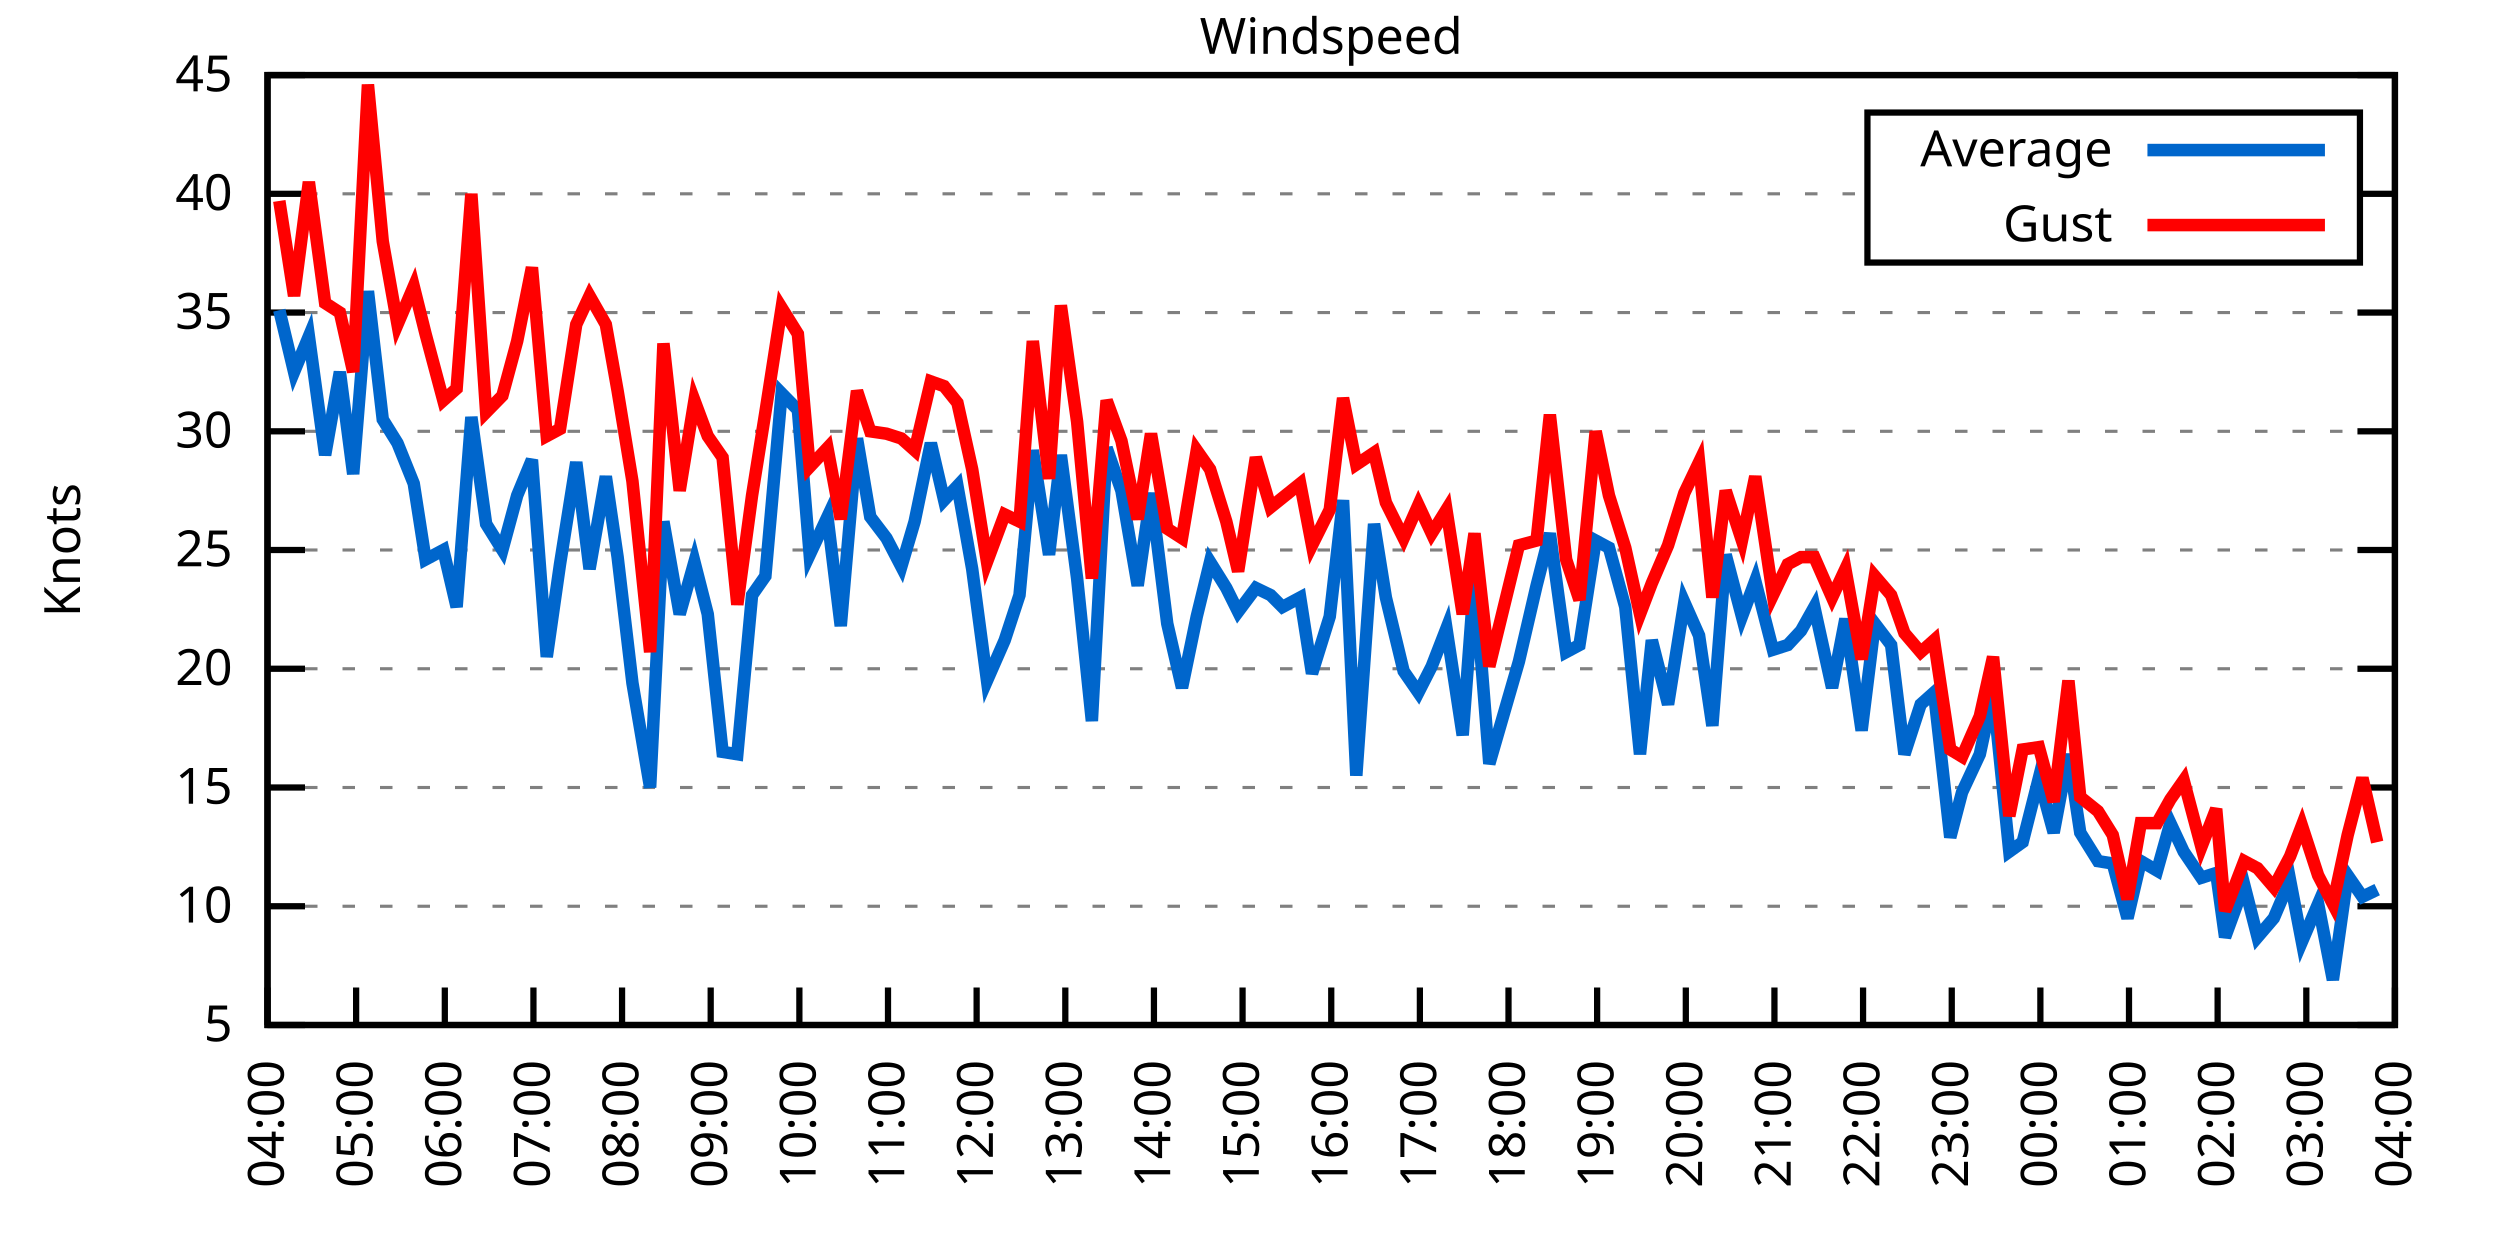
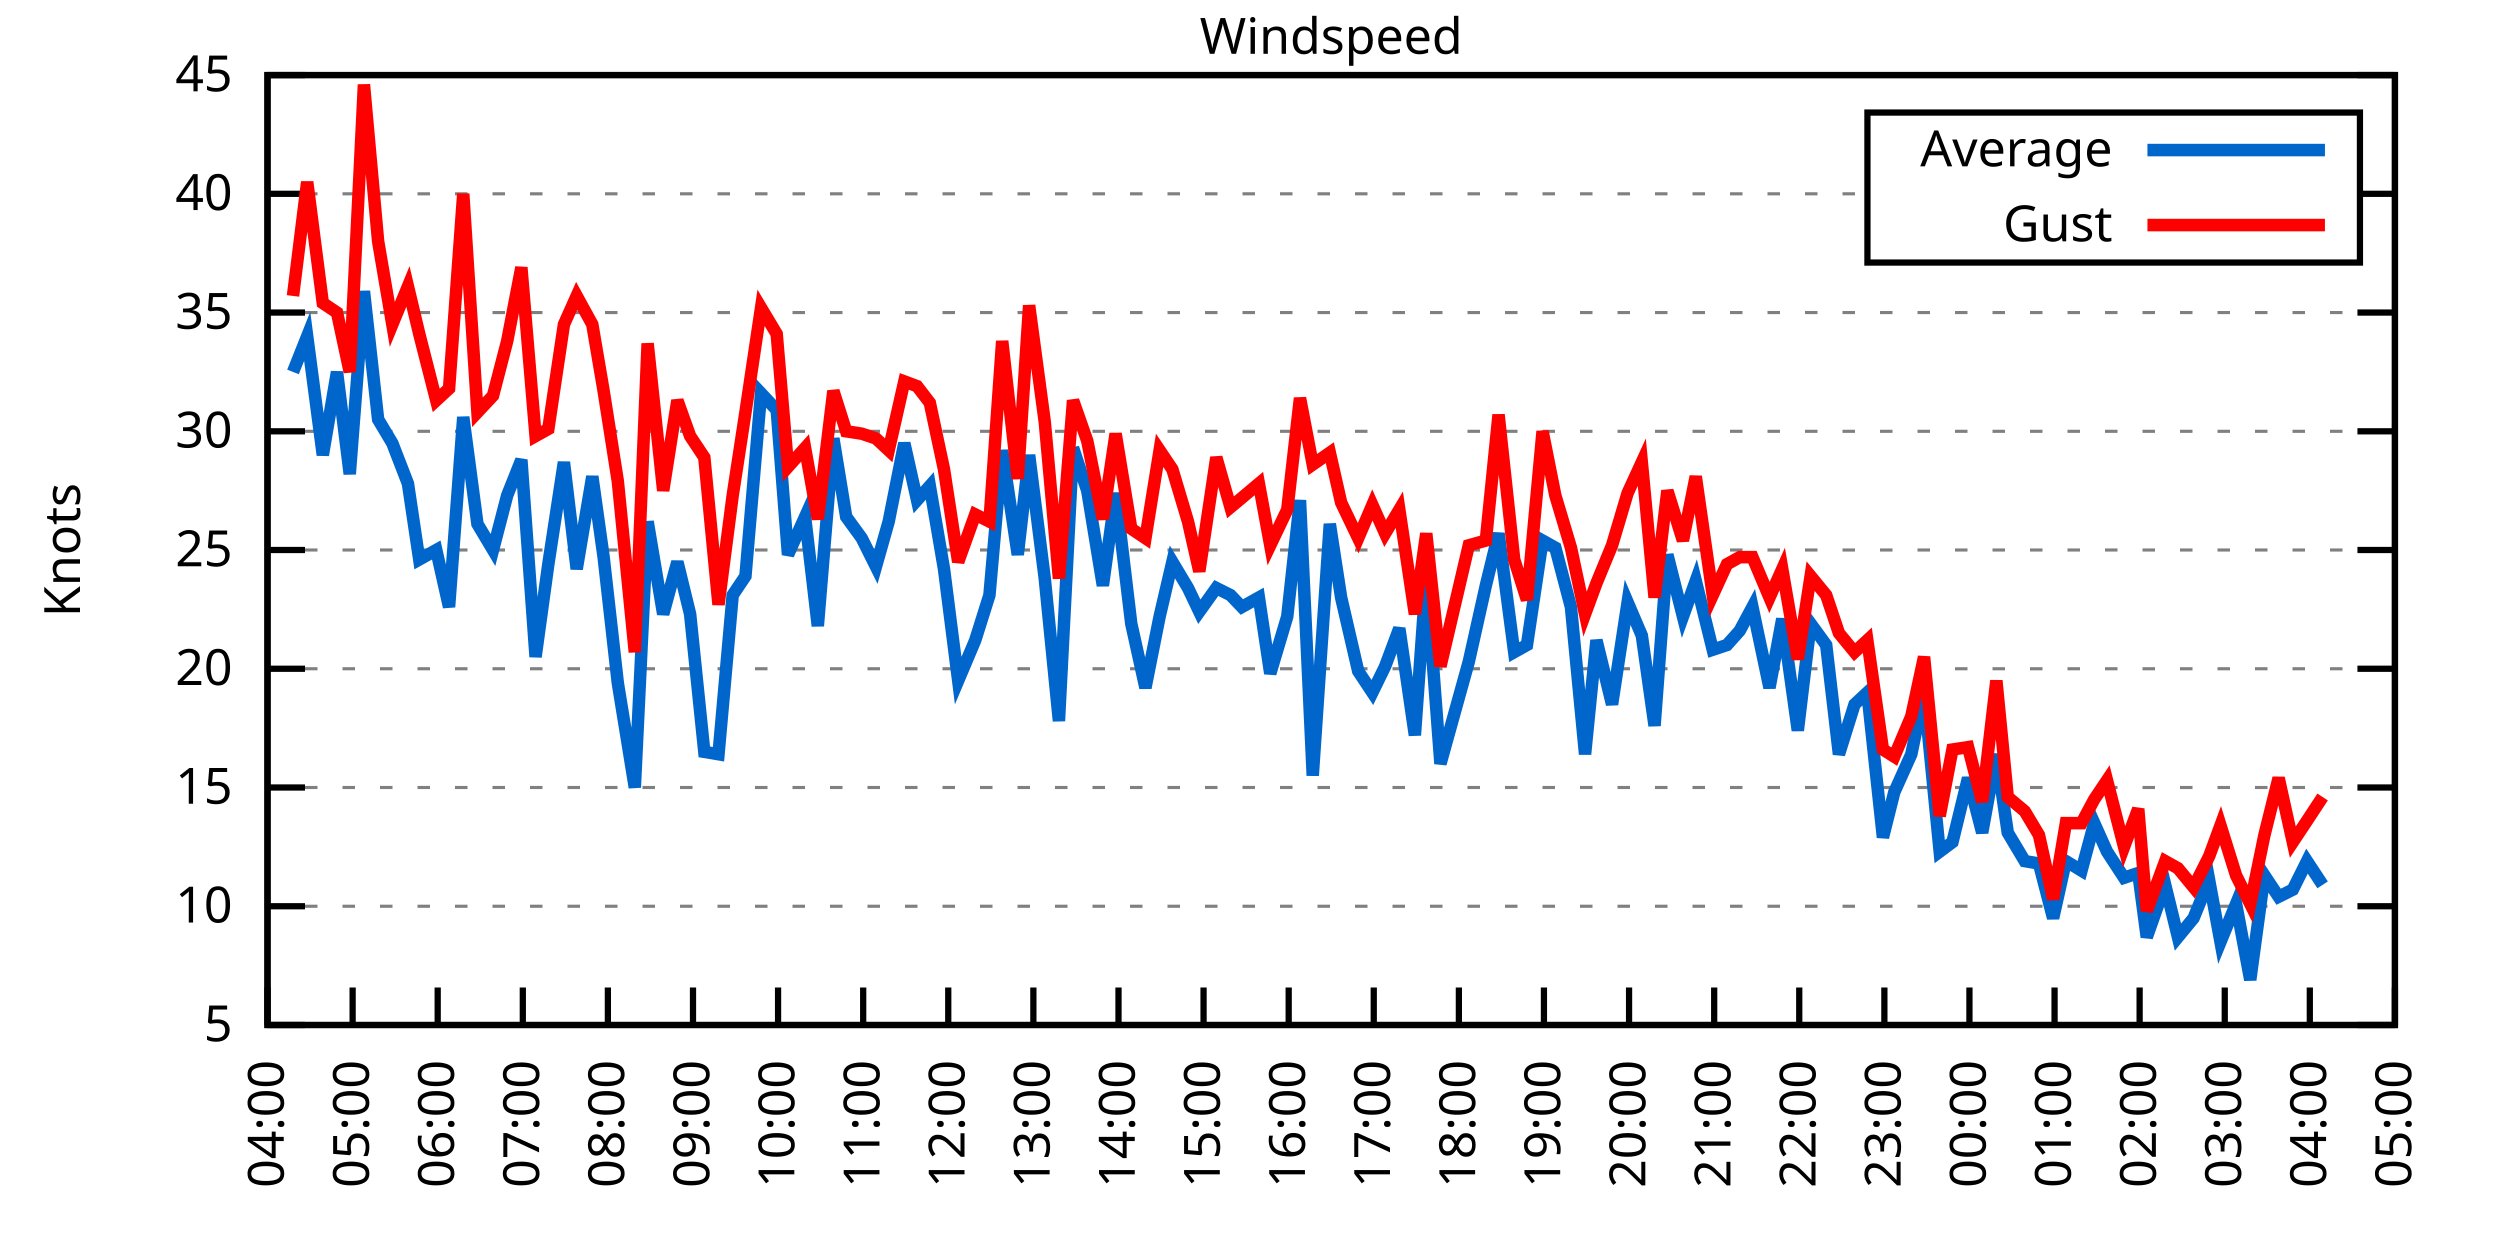
<svg xmlns="http://www.w3.org/2000/svg" xmlns:xlink="http://www.w3.org/1999/xlink" width="400" height="200" viewBox="0 0 400 200">
  <g id="gnuplot_canvas">
    <rect x="0" y="0" width="400" height="200" fill="none" />
    <defs>
      <circle id="gpDot" r="0.5" stroke-width="0.5" stroke="currentColor" />
      <path id="gpPt0" stroke-width="0.333" stroke="currentColor" d="M-1,0 h2 M0,-1 v2" />
      <path id="gpPt1" stroke-width="0.333" stroke="currentColor" d="M-1,-1 L1,1 M1,-1 L-1,1" />
      <path id="gpPt2" stroke-width="0.333" stroke="currentColor" d="M-1,0 L1,0 M0,-1 L0,1 M-1,-1 L1,1 M-1,1 L1,-1" />
      <rect id="gpPt3" stroke-width="0.333" stroke="currentColor" x="-1" y="-1" width="2" height="2" />
      <rect id="gpPt4" stroke-width="0.333" stroke="currentColor" fill="currentColor" x="-1" y="-1" width="2" height="2" />
      <circle id="gpPt5" stroke-width="0.333" stroke="currentColor" cx="0" cy="0" r="1" />
      <use xlink:href="#gpPt5" id="gpPt6" fill="currentColor" stroke="none" />
      <path id="gpPt7" stroke-width="0.333" stroke="currentColor" d="M0,-1.33 L-1.33,0.67 L1.33,0.67 z" />
      <use xlink:href="#gpPt7" id="gpPt8" fill="currentColor" stroke="none" />
      <use xlink:href="#gpPt7" id="gpPt9" stroke="currentColor" transform="rotate(180)" />
      <use xlink:href="#gpPt9" id="gpPt10" fill="currentColor" stroke="none" />
      <use xlink:href="#gpPt3" id="gpPt11" stroke="currentColor" transform="rotate(45)" />
      <use xlink:href="#gpPt11" id="gpPt12" fill="currentColor" stroke="none" />
      <path id="gpPt13" stroke-width="0.333" stroke="currentColor" d="M0,1.330 L1.265,0.411 L0.782,-1.067 L-0.782,-1.076 L-1.265,0.411 z" />
      <use xlink:href="#gpPt13" id="gpPt14" fill="currentColor" stroke="none" />
      <filter id="textbox" filterUnits="objectBoundingBox" x="0" y="0" height="1" width="1">
        <feFlood flood-color="white" flood-opacity="1" result="bgnd" />
        <feComposite in="SourceGraphic" in2="bgnd" operator="atop" />
      </filter>
      <filter id="greybox" filterUnits="objectBoundingBox" x="0" y="0" height="1" width="1">
        <feFlood flood-color="lightgrey" flood-opacity="1" result="grey" />
        <feComposite in="SourceGraphic" in2="grey" operator="atop" />
      </filter>
    </defs>
    <g fill="none" color="white" stroke="currentColor" stroke-width="1.00" stroke-linecap="butt" stroke-linejoin="miter">
</g>
    <g fill="none" color="black" stroke="currentColor" stroke-width="1.00" stroke-linecap="butt" stroke-linejoin="miter">
      <g stroke="none" shape-rendering="crispEdges">
        <polygon fill="rgb(255, 255, 255)" points="42.80,164.00 383.18,164.00 383.18,12.02 42.80,12.02 " />
      </g>
    </g>
    <g fill="none" color="black" stroke="currentColor" stroke-width="1.00" stroke-linecap="butt" stroke-linejoin="miter">
</g>
    <g fill="none" color="black" stroke="black" stroke-width="0.50" stroke-linecap="butt" stroke-linejoin="miter">
</g>
    <g fill="none" color="gray" stroke="currentColor" stroke-width="0.50" stroke-linecap="butt" stroke-linejoin="miter">
      <path stroke="gray" stroke-dasharray="2,4" class="gridline" d="M42.80,164.00 L383.19,164.00  " />
    </g>
    <g fill="none" color="gray" stroke="gray" stroke-width="1.00" stroke-linecap="butt" stroke-linejoin="miter">
</g>
    <g fill="none" color="black" stroke="currentColor" stroke-width="1.00" stroke-linecap="butt" stroke-linejoin="miter">
      <path stroke="black" d="M42.80,164.00 L48.80,164.00 M383.19,164.00 L377.19,164.00  " />
      <g transform="translate(37.20,166.60)" stroke="none" fill="black" font-family="Sans" font-size="8.00" text-anchor="end">
        <text>
          <tspan font-family="Sans"> 5</tspan>
        </text>
      </g>
    </g>
    <g fill="none" color="black" stroke="currentColor" stroke-width="1.00" stroke-linecap="butt" stroke-linejoin="miter">
</g>
    <g fill="none" color="black" stroke="black" stroke-width="0.50" stroke-linecap="butt" stroke-linejoin="miter">
</g>
    <g fill="none" color="gray" stroke="currentColor" stroke-width="0.50" stroke-linecap="butt" stroke-linejoin="miter">
      <path stroke="gray" stroke-dasharray="2,4" class="gridline" d="M42.80,145.00 L383.19,145.00  " />
    </g>
    <g fill="none" color="gray" stroke="gray" stroke-width="1.00" stroke-linecap="butt" stroke-linejoin="miter">
</g>
    <g fill="none" color="black" stroke="currentColor" stroke-width="1.00" stroke-linecap="butt" stroke-linejoin="miter">
      <path stroke="black" d="M42.80,145.00 L48.80,145.00 M383.19,145.00 L377.19,145.00  " />
      <g transform="translate(37.20,147.60)" stroke="none" fill="black" font-family="Sans" font-size="8.00" text-anchor="end">
        <text>
          <tspan font-family="Sans"> 10</tspan>
        </text>
      </g>
    </g>
    <g fill="none" color="black" stroke="currentColor" stroke-width="1.00" stroke-linecap="butt" stroke-linejoin="miter">
</g>
    <g fill="none" color="black" stroke="black" stroke-width="0.50" stroke-linecap="butt" stroke-linejoin="miter">
</g>
    <g fill="none" color="gray" stroke="currentColor" stroke-width="0.50" stroke-linecap="butt" stroke-linejoin="miter">
      <path stroke="gray" stroke-dasharray="2,4" class="gridline" d="M42.80,126.00 L383.19,126.00  " />
    </g>
    <g fill="none" color="gray" stroke="gray" stroke-width="1.00" stroke-linecap="butt" stroke-linejoin="miter">
</g>
    <g fill="none" color="black" stroke="currentColor" stroke-width="1.00" stroke-linecap="butt" stroke-linejoin="miter">
      <path stroke="black" d="M42.80,126.00 L48.80,126.00 M383.19,126.00 L377.19,126.00  " />
      <g transform="translate(37.20,128.60)" stroke="none" fill="black" font-family="Sans" font-size="8.00" text-anchor="end">
        <text>
          <tspan font-family="Sans"> 15</tspan>
        </text>
      </g>
    </g>
    <g fill="none" color="black" stroke="currentColor" stroke-width="1.00" stroke-linecap="butt" stroke-linejoin="miter">
</g>
    <g fill="none" color="black" stroke="black" stroke-width="0.50" stroke-linecap="butt" stroke-linejoin="miter">
</g>
    <g fill="none" color="gray" stroke="currentColor" stroke-width="0.50" stroke-linecap="butt" stroke-linejoin="miter">
      <path stroke="gray" stroke-dasharray="2,4" class="gridline" d="M42.80,107.00 L383.19,107.00  " />
    </g>
    <g fill="none" color="gray" stroke="gray" stroke-width="1.00" stroke-linecap="butt" stroke-linejoin="miter">
</g>
    <g fill="none" color="black" stroke="currentColor" stroke-width="1.00" stroke-linecap="butt" stroke-linejoin="miter">
      <path stroke="black" d="M42.80,107.00 L48.80,107.00 M383.19,107.00 L377.19,107.00  " />
      <g transform="translate(37.20,109.60)" stroke="none" fill="black" font-family="Sans" font-size="8.00" text-anchor="end">
        <text>
          <tspan font-family="Sans"> 20</tspan>
        </text>
      </g>
    </g>
    <g fill="none" color="black" stroke="currentColor" stroke-width="1.00" stroke-linecap="butt" stroke-linejoin="miter">
</g>
    <g fill="none" color="black" stroke="black" stroke-width="0.50" stroke-linecap="butt" stroke-linejoin="miter">
</g>
    <g fill="none" color="gray" stroke="currentColor" stroke-width="0.50" stroke-linecap="butt" stroke-linejoin="miter">
      <path stroke="gray" stroke-dasharray="2,4" class="gridline" d="M42.80,88.00 L383.19,88.00  " />
    </g>
    <g fill="none" color="gray" stroke="gray" stroke-width="1.00" stroke-linecap="butt" stroke-linejoin="miter">
</g>
    <g fill="none" color="black" stroke="currentColor" stroke-width="1.00" stroke-linecap="butt" stroke-linejoin="miter">
      <path stroke="black" d="M42.80,88.00 L48.80,88.00 M383.19,88.00 L377.19,88.00  " />
      <g transform="translate(37.20,90.60)" stroke="none" fill="black" font-family="Sans" font-size="8.00" text-anchor="end">
        <text>
          <tspan font-family="Sans"> 25</tspan>
        </text>
      </g>
    </g>
    <g fill="none" color="black" stroke="currentColor" stroke-width="1.00" stroke-linecap="butt" stroke-linejoin="miter">
</g>
    <g fill="none" color="black" stroke="black" stroke-width="0.50" stroke-linecap="butt" stroke-linejoin="miter">
</g>
    <g fill="none" color="gray" stroke="currentColor" stroke-width="0.50" stroke-linecap="butt" stroke-linejoin="miter">
      <path stroke="gray" stroke-dasharray="2,4" class="gridline" d="M42.80,69.01 L383.19,69.01  " />
    </g>
    <g fill="none" color="gray" stroke="gray" stroke-width="1.00" stroke-linecap="butt" stroke-linejoin="miter">
</g>
    <g fill="none" color="black" stroke="currentColor" stroke-width="1.00" stroke-linecap="butt" stroke-linejoin="miter">
      <path stroke="black" d="M42.80,69.01 L48.80,69.01 M383.19,69.01 L377.19,69.01  " />
      <g transform="translate(37.20,71.61)" stroke="none" fill="black" font-family="Sans" font-size="8.00" text-anchor="end">
        <text>
          <tspan font-family="Sans"> 30</tspan>
        </text>
      </g>
    </g>
    <g fill="none" color="black" stroke="currentColor" stroke-width="1.00" stroke-linecap="butt" stroke-linejoin="miter">
</g>
    <g fill="none" color="black" stroke="black" stroke-width="0.50" stroke-linecap="butt" stroke-linejoin="miter">
</g>
    <g fill="none" color="gray" stroke="currentColor" stroke-width="0.50" stroke-linecap="butt" stroke-linejoin="miter">
      <path stroke="gray" stroke-dasharray="2,4" class="gridline" d="M42.80,50.01 L383.19,50.01  " />
    </g>
    <g fill="none" color="gray" stroke="gray" stroke-width="1.00" stroke-linecap="butt" stroke-linejoin="miter">
</g>
    <g fill="none" color="black" stroke="currentColor" stroke-width="1.00" stroke-linecap="butt" stroke-linejoin="miter">
      <path stroke="black" d="M42.80,50.01 L48.80,50.01 M383.19,50.01 L377.19,50.01  " />
      <g transform="translate(37.20,52.61)" stroke="none" fill="black" font-family="Sans" font-size="8.00" text-anchor="end">
        <text>
          <tspan font-family="Sans"> 35</tspan>
        </text>
      </g>
    </g>
    <g fill="none" color="black" stroke="currentColor" stroke-width="1.00" stroke-linecap="butt" stroke-linejoin="miter">
</g>
    <g fill="none" color="black" stroke="black" stroke-width="0.50" stroke-linecap="butt" stroke-linejoin="miter">
</g>
    <g fill="none" color="gray" stroke="currentColor" stroke-width="0.50" stroke-linecap="butt" stroke-linejoin="miter">
      <path stroke="gray" stroke-dasharray="2,4" class="gridline" d="M42.80,31.01 L298.79,31.01 M377.59,31.01 L383.19,31.01  " />
    </g>
    <g fill="none" color="gray" stroke="gray" stroke-width="1.00" stroke-linecap="butt" stroke-linejoin="miter">
</g>
    <g fill="none" color="black" stroke="currentColor" stroke-width="1.00" stroke-linecap="butt" stroke-linejoin="miter">
      <path stroke="black" d="M42.80,31.01 L48.80,31.01 M383.19,31.01 L377.19,31.01  " />
      <g transform="translate(37.20,33.61)" stroke="none" fill="black" font-family="Sans" font-size="8.00" text-anchor="end">
        <text>
          <tspan font-family="Sans"> 40</tspan>
        </text>
      </g>
    </g>
    <g fill="none" color="black" stroke="currentColor" stroke-width="1.00" stroke-linecap="butt" stroke-linejoin="miter">
</g>
    <g fill="none" color="black" stroke="black" stroke-width="0.50" stroke-linecap="butt" stroke-linejoin="miter">
</g>
    <g fill="none" color="gray" stroke="currentColor" stroke-width="0.50" stroke-linecap="butt" stroke-linejoin="miter">
      <path stroke="gray" stroke-dasharray="2,4" class="gridline" d="M42.80,12.01 L383.19,12.01  " />
    </g>
    <g fill="none" color="gray" stroke="gray" stroke-width="1.00" stroke-linecap="butt" stroke-linejoin="miter">
</g>
    <g fill="none" color="black" stroke="currentColor" stroke-width="1.00" stroke-linecap="butt" stroke-linejoin="miter">
      <path stroke="black" d="M42.80,12.01 L48.80,12.01 M383.19,12.01 L377.19,12.01  " />
      <g transform="translate(37.20,14.61)" stroke="none" fill="black" font-family="Sans" font-size="8.00" text-anchor="end">
        <text>
          <tspan font-family="Sans"> 45</tspan>
        </text>
      </g>
    </g>
    <g fill="none" color="black" stroke="currentColor" stroke-width="1.00" stroke-linecap="butt" stroke-linejoin="miter">
      <path stroke="black" d="M42.80,164.00 L42.80,158.00  " />
      <g transform="translate(45.40,169.60) rotate(270.00)" stroke="none" fill="black" font-family="Sans" font-size="8.00" text-anchor="end">
        <text>
          <tspan font-family="Sans">04:00</tspan>
        </text>
      </g>
    </g>
    <g fill="none" color="black" stroke="currentColor" stroke-width="1.00" stroke-linecap="butt" stroke-linejoin="miter">
-       <path stroke="black" d="M56.98,164.00 L56.98,158.00  " />
-       <g transform="translate(59.58,169.60) rotate(270.00)" stroke="none" fill="black" font-family="Sans" font-size="8.00" text-anchor="end">
+       <path stroke="black" d="M56.42,164.00 L56.42,158.00  " />
+       <g transform="translate(59.02,169.60) rotate(270.00)" stroke="none" fill="black" font-family="Sans" font-size="8.00" text-anchor="end">
        <text>
          <tspan font-family="Sans">05:00</tspan>
        </text>
      </g>
    </g>
    <g fill="none" color="black" stroke="currentColor" stroke-width="1.00" stroke-linecap="butt" stroke-linejoin="miter">
-       <path stroke="black" d="M71.17,164.00 L71.17,158.00  " />
-       <g transform="translate(73.77,169.60) rotate(270.00)" stroke="none" fill="black" font-family="Sans" font-size="8.00" text-anchor="end">
+       <path stroke="black" d="M70.03,164.00 L70.03,158.00  " />
+       <g transform="translate(72.63,169.60) rotate(270.00)" stroke="none" fill="black" font-family="Sans" font-size="8.00" text-anchor="end">
        <text>
          <tspan font-family="Sans">06:00</tspan>
        </text>
      </g>
    </g>
    <g fill="none" color="black" stroke="currentColor" stroke-width="1.00" stroke-linecap="butt" stroke-linejoin="miter">
-       <path stroke="black" d="M85.35,164.00 L85.35,158.00  " />
-       <g transform="translate(87.95,169.60) rotate(270.00)" stroke="none" fill="black" font-family="Sans" font-size="8.00" text-anchor="end">
+       <path stroke="black" d="M83.65,164.00 L83.65,158.00  " />
+       <g transform="translate(86.25,169.60) rotate(270.00)" stroke="none" fill="black" font-family="Sans" font-size="8.00" text-anchor="end">
        <text>
          <tspan font-family="Sans">07:00</tspan>
        </text>
      </g>
    </g>
    <g fill="none" color="black" stroke="currentColor" stroke-width="1.00" stroke-linecap="butt" stroke-linejoin="miter">
-       <path stroke="black" d="M99.53,164.00 L99.53,158.00  " />
-       <g transform="translate(102.13,169.60) rotate(270.00)" stroke="none" fill="black" font-family="Sans" font-size="8.00" text-anchor="end">
+       <path stroke="black" d="M97.26,164.00 L97.26,158.00  " />
+       <g transform="translate(99.86,169.60) rotate(270.00)" stroke="none" fill="black" font-family="Sans" font-size="8.00" text-anchor="end">
        <text>
          <tspan font-family="Sans">08:00</tspan>
        </text>
      </g>
    </g>
    <g fill="none" color="black" stroke="currentColor" stroke-width="1.00" stroke-linecap="butt" stroke-linejoin="miter">
-       <path stroke="black" d="M113.71,164.00 L113.71,158.00  " />
-       <g transform="translate(116.31,169.60) rotate(270.00)" stroke="none" fill="black" font-family="Sans" font-size="8.00" text-anchor="end">
+       <path stroke="black" d="M110.88,164.00 L110.88,158.00  " />
+       <g transform="translate(113.48,169.60) rotate(270.00)" stroke="none" fill="black" font-family="Sans" font-size="8.00" text-anchor="end">
        <text>
          <tspan font-family="Sans">09:00</tspan>
        </text>
      </g>
    </g>
    <g fill="none" color="black" stroke="currentColor" stroke-width="1.00" stroke-linecap="butt" stroke-linejoin="miter">
-       <path stroke="black" d="M127.90,164.00 L127.90,158.00  " />
-       <g transform="translate(130.50,169.60) rotate(270.00)" stroke="none" fill="black" font-family="Sans" font-size="8.00" text-anchor="end">
+       <path stroke="black" d="M124.49,164.00 L124.49,158.00  " />
+       <g transform="translate(127.09,169.60) rotate(270.00)" stroke="none" fill="black" font-family="Sans" font-size="8.00" text-anchor="end">
        <text>
          <tspan font-family="Sans">10:00</tspan>
        </text>
      </g>
    </g>
    <g fill="none" color="black" stroke="currentColor" stroke-width="1.00" stroke-linecap="butt" stroke-linejoin="miter">
-       <path stroke="black" d="M142.08,164.00 L142.08,158.00  " />
-       <g transform="translate(144.68,169.60) rotate(270.00)" stroke="none" fill="black" font-family="Sans" font-size="8.00" text-anchor="end">
+       <path stroke="black" d="M138.11,164.00 L138.11,158.00  " />
+       <g transform="translate(140.71,169.60) rotate(270.00)" stroke="none" fill="black" font-family="Sans" font-size="8.00" text-anchor="end">
        <text>
          <tspan font-family="Sans">11:00</tspan>
        </text>
      </g>
    </g>
    <g fill="none" color="black" stroke="currentColor" stroke-width="1.00" stroke-linecap="butt" stroke-linejoin="miter">
-       <path stroke="black" d="M156.26,164.00 L156.26,158.00  " />
-       <g transform="translate(158.86,169.60) rotate(270.00)" stroke="none" fill="black" font-family="Sans" font-size="8.00" text-anchor="end">
+       <path stroke="black" d="M151.72,164.00 L151.72,158.00  " />
+       <g transform="translate(154.32,169.60) rotate(270.00)" stroke="none" fill="black" font-family="Sans" font-size="8.00" text-anchor="end">
        <text>
          <tspan font-family="Sans">12:00</tspan>
        </text>
      </g>
    </g>
    <g fill="none" color="black" stroke="currentColor" stroke-width="1.00" stroke-linecap="butt" stroke-linejoin="miter">
-       <path stroke="black" d="M170.45,164.00 L170.45,158.00  " />
-       <g transform="translate(173.05,169.60) rotate(270.00)" stroke="none" fill="black" font-family="Sans" font-size="8.00" text-anchor="end">
+       <path stroke="black" d="M165.34,164.00 L165.34,158.00  " />
+       <g transform="translate(167.94,169.60) rotate(270.00)" stroke="none" fill="black" font-family="Sans" font-size="8.00" text-anchor="end">
        <text>
          <tspan font-family="Sans">13:00</tspan>
        </text>
      </g>
    </g>
    <g fill="none" color="black" stroke="currentColor" stroke-width="1.00" stroke-linecap="butt" stroke-linejoin="miter">
-       <path stroke="black" d="M184.63,164.00 L184.63,158.00  " />
-       <g transform="translate(187.23,169.60) rotate(270.00)" stroke="none" fill="black" font-family="Sans" font-size="8.00" text-anchor="end">
+       <path stroke="black" d="M178.96,164.00 L178.96,158.00  " />
+       <g transform="translate(181.56,169.60) rotate(270.00)" stroke="none" fill="black" font-family="Sans" font-size="8.00" text-anchor="end">
        <text>
          <tspan font-family="Sans">14:00</tspan>
        </text>
      </g>
    </g>
    <g fill="none" color="black" stroke="currentColor" stroke-width="1.00" stroke-linecap="butt" stroke-linejoin="miter">
-       <path stroke="black" d="M198.81,164.00 L198.81,158.00  " />
-       <g transform="translate(201.41,169.60) rotate(270.00)" stroke="none" fill="black" font-family="Sans" font-size="8.00" text-anchor="end">
+       <path stroke="black" d="M192.57,164.00 L192.57,158.00  " />
+       <g transform="translate(195.17,169.60) rotate(270.00)" stroke="none" fill="black" font-family="Sans" font-size="8.00" text-anchor="end">
        <text>
          <tspan font-family="Sans">15:00</tspan>
        </text>
      </g>
    </g>
    <g fill="none" color="black" stroke="currentColor" stroke-width="1.00" stroke-linecap="butt" stroke-linejoin="miter">
-       <path stroke="black" d="M213.00,164.00 L213.00,158.00  " />
-       <g transform="translate(215.60,169.60) rotate(270.00)" stroke="none" fill="black" font-family="Sans" font-size="8.00" text-anchor="end">
+       <path stroke="black" d="M206.19,164.00 L206.19,158.00  " />
+       <g transform="translate(208.79,169.60) rotate(270.00)" stroke="none" fill="black" font-family="Sans" font-size="8.00" text-anchor="end">
        <text>
          <tspan font-family="Sans">16:00</tspan>
        </text>
      </g>
    </g>
    <g fill="none" color="black" stroke="currentColor" stroke-width="1.00" stroke-linecap="butt" stroke-linejoin="miter">
-       <path stroke="black" d="M227.18,164.00 L227.18,158.00  " />
-       <g transform="translate(229.78,169.60) rotate(270.00)" stroke="none" fill="black" font-family="Sans" font-size="8.00" text-anchor="end">
+       <path stroke="black" d="M219.80,164.00 L219.80,158.00  " />
+       <g transform="translate(222.40,169.60) rotate(270.00)" stroke="none" fill="black" font-family="Sans" font-size="8.00" text-anchor="end">
        <text>
          <tspan font-family="Sans">17:00</tspan>
        </text>
      </g>
    </g>
    <g fill="none" color="black" stroke="currentColor" stroke-width="1.00" stroke-linecap="butt" stroke-linejoin="miter">
-       <path stroke="black" d="M241.36,164.00 L241.36,158.00  " />
-       <g transform="translate(243.96,169.60) rotate(270.00)" stroke="none" fill="black" font-family="Sans" font-size="8.00" text-anchor="end">
+       <path stroke="black" d="M233.42,164.00 L233.42,158.00  " />
+       <g transform="translate(236.02,169.60) rotate(270.00)" stroke="none" fill="black" font-family="Sans" font-size="8.00" text-anchor="end">
        <text>
          <tspan font-family="Sans">18:00</tspan>
        </text>
      </g>
    </g>
    <g fill="none" color="black" stroke="currentColor" stroke-width="1.00" stroke-linecap="butt" stroke-linejoin="miter">
-       <path stroke="black" d="M255.54,164.00 L255.54,158.00  " />
-       <g transform="translate(258.14,169.60) rotate(270.00)" stroke="none" fill="black" font-family="Sans" font-size="8.00" text-anchor="end">
+       <path stroke="black" d="M247.03,164.00 L247.03,158.00  " />
+       <g transform="translate(249.63,169.60) rotate(270.00)" stroke="none" fill="black" font-family="Sans" font-size="8.00" text-anchor="end">
        <text>
          <tspan font-family="Sans">19:00</tspan>
        </text>
      </g>
    </g>
    <g fill="none" color="black" stroke="currentColor" stroke-width="1.00" stroke-linecap="butt" stroke-linejoin="miter">
-       <path stroke="black" d="M269.73,164.00 L269.73,158.00  " />
-       <g transform="translate(272.33,169.60) rotate(270.00)" stroke="none" fill="black" font-family="Sans" font-size="8.00" text-anchor="end">
+       <path stroke="black" d="M260.65,164.00 L260.65,158.00  " />
+       <g transform="translate(263.25,169.60) rotate(270.00)" stroke="none" fill="black" font-family="Sans" font-size="8.00" text-anchor="end">
        <text>
          <tspan font-family="Sans">20:00</tspan>
        </text>
      </g>
    </g>
    <g fill="none" color="black" stroke="currentColor" stroke-width="1.00" stroke-linecap="butt" stroke-linejoin="miter">
-       <path stroke="black" d="M283.91,164.00 L283.91,158.00  " />
-       <g transform="translate(286.51,169.60) rotate(270.00)" stroke="none" fill="black" font-family="Sans" font-size="8.00" text-anchor="end">
+       <path stroke="black" d="M274.27,164.00 L274.27,158.00  " />
+       <g transform="translate(276.87,169.60) rotate(270.00)" stroke="none" fill="black" font-family="Sans" font-size="8.00" text-anchor="end">
        <text>
          <tspan font-family="Sans">21:00</tspan>
        </text>
      </g>
    </g>
    <g fill="none" color="black" stroke="currentColor" stroke-width="1.00" stroke-linecap="butt" stroke-linejoin="miter">
-       <path stroke="black" d="M298.09,164.00 L298.09,158.00  " />
-       <g transform="translate(300.69,169.60) rotate(270.00)" stroke="none" fill="black" font-family="Sans" font-size="8.00" text-anchor="end">
+       <path stroke="black" d="M287.88,164.00 L287.88,158.00  " />
+       <g transform="translate(290.48,169.60) rotate(270.00)" stroke="none" fill="black" font-family="Sans" font-size="8.00" text-anchor="end">
        <text>
          <tspan font-family="Sans">22:00</tspan>
        </text>
      </g>
    </g>
    <g fill="none" color="black" stroke="currentColor" stroke-width="1.00" stroke-linecap="butt" stroke-linejoin="miter">
-       <path stroke="black" d="M312.28,164.00 L312.28,158.00  " />
-       <g transform="translate(314.88,169.60) rotate(270.00)" stroke="none" fill="black" font-family="Sans" font-size="8.00" text-anchor="end">
+       <path stroke="black" d="M301.50,164.00 L301.50,158.00  " />
+       <g transform="translate(304.10,169.60) rotate(270.00)" stroke="none" fill="black" font-family="Sans" font-size="8.00" text-anchor="end">
        <text>
          <tspan font-family="Sans">23:00</tspan>
        </text>
      </g>
    </g>
    <g fill="none" color="black" stroke="currentColor" stroke-width="1.00" stroke-linecap="butt" stroke-linejoin="miter">
-       <path stroke="black" d="M326.46,164.00 L326.46,158.00  " />
-       <g transform="translate(329.06,169.60) rotate(270.00)" stroke="none" fill="black" font-family="Sans" font-size="8.00" text-anchor="end">
+       <path stroke="black" d="M315.11,164.00 L315.11,158.00  " />
+       <g transform="translate(317.71,169.60) rotate(270.00)" stroke="none" fill="black" font-family="Sans" font-size="8.00" text-anchor="end">
        <text>
          <tspan font-family="Sans">00:00</tspan>
        </text>
      </g>
    </g>
    <g fill="none" color="black" stroke="currentColor" stroke-width="1.00" stroke-linecap="butt" stroke-linejoin="miter">
-       <path stroke="black" d="M340.64,164.00 L340.64,158.00  " />
-       <g transform="translate(343.24,169.60) rotate(270.00)" stroke="none" fill="black" font-family="Sans" font-size="8.00" text-anchor="end">
+       <path stroke="black" d="M328.73,164.00 L328.73,158.00  " />
+       <g transform="translate(331.33,169.60) rotate(270.00)" stroke="none" fill="black" font-family="Sans" font-size="8.00" text-anchor="end">
        <text>
          <tspan font-family="Sans">01:00</tspan>
        </text>
      </g>
    </g>
    <g fill="none" color="black" stroke="currentColor" stroke-width="1.00" stroke-linecap="butt" stroke-linejoin="miter">
-       <path stroke="black" d="M354.82,164.00 L354.82,158.00  " />
-       <g transform="translate(357.42,169.60) rotate(270.00)" stroke="none" fill="black" font-family="Sans" font-size="8.00" text-anchor="end">
+       <path stroke="black" d="M342.34,164.00 L342.34,158.00  " />
+       <g transform="translate(344.94,169.60) rotate(270.00)" stroke="none" fill="black" font-family="Sans" font-size="8.00" text-anchor="end">
        <text>
          <tspan font-family="Sans">02:00</tspan>
        </text>
      </g>
    </g>
    <g fill="none" color="black" stroke="currentColor" stroke-width="1.00" stroke-linecap="butt" stroke-linejoin="miter">
-       <path stroke="black" d="M369.01,164.00 L369.01,158.00  " />
-       <g transform="translate(371.61,169.60) rotate(270.00)" stroke="none" fill="black" font-family="Sans" font-size="8.00" text-anchor="end">
+       <path stroke="black" d="M355.96,164.00 L355.96,158.00  " />
+       <g transform="translate(358.56,169.60) rotate(270.00)" stroke="none" fill="black" font-family="Sans" font-size="8.00" text-anchor="end">
        <text>
          <tspan font-family="Sans">03:00</tspan>
+         </text>
+       </g>
+     </g>
+     <g fill="none" color="black" stroke="currentColor" stroke-width="1.00" stroke-linecap="butt" stroke-linejoin="miter">
+       <path stroke="black" d="M369.57,164.00 L369.57,158.00  " />
+       <g transform="translate(372.17,169.60) rotate(270.00)" stroke="none" fill="black" font-family="Sans" font-size="8.00" text-anchor="end">
+         <text>
+           <tspan font-family="Sans">04:00</tspan>
        </text>
      </g>
    </g>
    <g fill="none" color="black" stroke="currentColor" stroke-width="1.00" stroke-linecap="butt" stroke-linejoin="miter">
      <path stroke="black" d="M383.19,164.00 L383.19,158.00  " />
      <g transform="translate(385.79,169.60) rotate(270.00)" stroke="none" fill="black" font-family="Sans" font-size="8.00" text-anchor="end">
        <text>
-           <tspan font-family="Sans">04:00</tspan>
+           <tspan font-family="Sans">05:00</tspan>
        </text>
      </g>
    </g>
    <g fill="none" color="black" stroke="currentColor" stroke-width="1.00" stroke-linecap="butt" stroke-linejoin="miter">
</g>
    <g fill="none" color="black" stroke="currentColor" stroke-width="1.00" stroke-linecap="butt" stroke-linejoin="miter">
      <path stroke="black" d="M42.80,12.01 L42.80,164.00 L383.19,164.00 L383.19,12.01 L42.80,12.01 Z  " />
    </g>
    <g fill="none" color="black" stroke="currentColor" stroke-width="1.00" stroke-linecap="butt" stroke-linejoin="miter">
</g>
    <g fill="none" color="black" stroke="currentColor" stroke-width="1.00" stroke-linecap="butt" stroke-linejoin="miter">
      <path stroke="black" d="M298.79,42.01 L298.79,18.01 L377.59,18.01 L377.59,42.01 L298.79,42.01 Z  " />
    </g>
    <g id="Windspeed_plot_1">
      <g fill="none" color="white" stroke="black" stroke-width="2.00" stroke-linecap="butt" stroke-linejoin="miter">
</g>
      <g fill="none" color="black" stroke="currentColor" stroke-width="2.00" stroke-linecap="butt" stroke-linejoin="miter">
        <g transform="translate(337.99,26.61)" stroke="none" fill="black" font-family="Sans" font-size="8.00" text-anchor="end">
          <text>
            <tspan font-family="Sans">Average</tspan>
          </text>
        </g>
      </g>
      <g fill="none" color="black" stroke="currentColor" stroke-width="2.00" stroke-linecap="butt" stroke-linejoin="miter">
-         <path stroke="rgb(  0, 102, 204)" d="M343.59,24.01 L371.99,24.01 M44.69,49.63 L47.05,59.51 L49.42,53.81 L52.02,72.81 L54.38,59.51 L56.51,75.85   L58.87,46.59 L61.24,67.11 L63.60,70.91 L66.20,77.37 L68.09,89.52 L70.93,88.00 L73.06,97.12 L75.42,66.73   L77.78,83.83 L80.38,88.00 L82.75,79.27 L85.11,73.57 L87.48,105.10 L89.60,90.28 L92.20,73.95 L94.33,91.04   L96.93,76.23 L98.82,89.14 L101.19,109.28 L104.02,126.00 L106.15,83.45 L108.75,98.26 L111.11,89.90 L113.24,98.26   L115.61,120.30 L117.97,120.68 L120.33,95.22 L122.46,92.18 L125.06,62.93 L127.66,65.59 L129.55,88.76 L132.39,82.69   L134.52,100.16 L137.12,70.15 L139.24,82.69 L141.84,86.11 L144.21,90.66 L146.34,83.45 L148.94,70.91 L151.06,80.03   L153.19,77.75 L155.55,91.04 L157.92,108.90 L160.75,102.44 L163.12,95.22 L165.25,72.05 L167.85,88.76 L169.74,72.81   L172.34,92.56 L174.70,115.36 L177.06,71.67 L179.43,78.51 L182.03,93.70 L184.16,78.89 L186.76,99.78 L189.12,110.04   L191.48,98.64 L193.61,89.90 L196.21,94.08 L198.10,97.88 L200.94,94.08 L203.30,95.22 L205.19,97.12 L208.03,95.60   L209.92,107.76 L212.76,98.64 L214.89,80.03 L217.01,124.10 L219.85,83.83 L221.74,95.60 L224.58,107.38 L226.94,110.80   L229.07,106.62 L231.43,100.54 L234.03,117.64 L235.92,92.18 L238.29,122.20 L243.02,105.86 L245.85,93.70 L247.98,85.35   L250.58,104.34 L252.71,103.20 L255.31,86.49 L257.43,87.63 L260.04,97.12 L262.40,120.68 L264.29,102.44 L266.89,112.70   L269.49,96.36 L271.85,101.68 L273.98,116.12 L276.11,88.76 L278.71,98.64 L280.84,92.94 L283.67,103.96 L286.04,103.20   L288.16,100.92 L290.29,97.12 L293.13,110.04 L295.26,99.02 L297.86,116.88 L299.98,99.78 L302.58,103.20 L304.71,120.68   L307.31,112.70 L309.44,110.80 L312.04,133.98 L313.93,126.76 L316.77,120.68 L318.89,110.80 L321.49,136.26 L323.62,134.74   L326.22,124.48 L328.59,133.22 L330.95,120.68 L332.84,133.22 L335.68,137.78 L338.04,138.16 L340.40,146.90 L342.53,137.78   L345.13,139.30 L347.26,131.70 L349.39,136.26 L352.22,140.44 L354.59,139.68 L356.01,149.94 L359.08,141.58 L361.21,149.94   L363.81,146.90 L366.41,140.82 L368.30,150.70 L370.90,144.62 L373.26,156.78 L375.63,140.06 L377.99,143.48 L380.35,142.34    " />
+         <path stroke="rgb(  0, 102, 204)" d="M343.59,24.01 L371.99,24.01 M46.88,59.51 L49.15,53.81 L51.65,72.81 L53.92,59.51 L55.96,75.85 L58.23,46.59   L60.50,67.11 L62.77,70.91 L65.27,77.37 L67.08,89.52 L69.80,88.00 L71.85,97.12 L74.12,66.73 L76.39,83.83   L78.88,88.00 L81.15,79.27 L83.42,73.57 L85.69,105.10 L87.73,90.28 L90.23,73.95 L92.27,91.04 L94.77,76.23   L96.58,89.14 L98.85,109.28 L101.57,126.00 L103.62,83.45 L106.11,98.26 L108.38,89.90 L110.42,98.26 L112.69,120.30   L114.96,120.68 L117.23,95.22 L119.27,92.18 L121.77,62.93 L124.27,65.59 L126.08,88.76 L128.81,82.69 L130.85,100.16   L133.34,70.15 L135.39,82.69 L137.88,86.11 L140.15,90.66 L142.19,83.45 L144.69,70.91 L146.73,80.03 L148.77,77.75   L151.04,91.04 L153.31,108.90 L156.04,102.44 L158.31,95.22 L160.35,72.05 L162.84,88.76 L164.66,72.81 L167.16,92.56   L169.43,115.36 L171.69,71.67 L173.96,78.51 L176.46,93.70 L178.50,78.89 L181.00,99.78 L183.27,110.04 L185.54,98.64   L187.58,89.90 L190.08,94.08 L191.89,97.88 L194.61,94.08 L196.88,95.22 L198.70,97.12 L201.42,95.60 L203.24,107.76   L205.96,98.64 L208.00,80.03 L210.04,124.10 L212.77,83.83 L214.58,95.60 L217.31,107.38 L219.58,110.80 L221.62,106.62   L223.89,100.54 L226.38,117.64 L228.20,92.18 L230.47,122.20 L235.01,105.86 L237.73,93.70 L239.77,85.35 L242.27,104.34   L244.31,103.20 L246.81,86.49 L248.85,87.63 L251.35,97.12 L253.61,120.68 L255.43,102.44 L257.93,112.70 L260.42,96.36   L262.69,101.68 L264.73,116.12 L266.78,88.76 L269.27,98.64 L271.32,92.94 L274.04,103.96 L276.31,103.20 L278.35,100.92   L280.39,97.12 L283.12,110.04 L285.16,99.02 L287.65,116.88 L289.70,99.78 L292.19,103.20 L294.23,120.68 L296.73,112.70   L298.77,110.80 L301.27,133.98 L303.08,126.76 L305.81,120.68 L307.85,110.80 L310.35,136.26 L312.39,134.74 L314.89,124.48   L317.15,133.22 L319.42,120.68 L321.24,133.22 L323.96,137.78 L326.23,138.16 L328.50,146.90 L330.54,137.78 L333.04,139.30   L335.08,131.70 L337.12,136.26 L339.85,140.44 L342.12,139.68 L343.48,149.94 L346.43,141.58 L348.47,149.94 L350.97,146.90   L353.46,140.82 L355.28,150.70 L357.77,144.62 L360.04,156.78 L362.31,140.06 L364.58,143.48 L366.85,142.34 L369.12,137.78   L371.62,141.58  " />
      </g>
    </g>
    <g id="Windspeed_plot_2">
      <g fill="none" color="black" stroke="currentColor" stroke-width="2.00" stroke-linecap="butt" stroke-linejoin="miter">
        <g transform="translate(337.99,38.61)" stroke="none" fill="black" font-family="Sans" font-size="8.00" text-anchor="end">
          <text>
            <tspan font-family="Sans">Gust</tspan>
          </text>
        </g>
      </g>
      <g fill="none" color="black" stroke="currentColor" stroke-width="2.00" stroke-linecap="butt" stroke-linejoin="miter">
-         <path stroke="rgb(255,   0,   0)" d="M343.59,36.01 L371.99,36.01 M44.69,32.15 L47.05,47.35 L49.42,29.11 L52.02,48.49 L54.38,50.01 L56.51,59.51   L58.87,13.53 L61.24,38.61 L63.60,51.91 L66.20,45.83 L68.09,53.43 L70.93,64.07 L73.06,62.17 L75.42,31.01   L77.78,65.97 L80.38,63.31 L82.75,54.57 L85.11,42.79 L87.48,69.77 L89.60,68.63 L92.20,51.91 L94.33,47.35   L96.93,51.91 L98.82,62.55 L101.19,76.99 L104.02,104.34 L106.15,54.95 L108.75,78.51 L111.11,64.07 L113.24,69.77   L115.61,73.19 L117.97,96.74 L120.33,79.27 L122.46,65.97 L125.06,49.25 L127.66,53.43 L129.55,74.71 L132.39,71.67   L134.52,83.07 L137.12,62.55 L139.24,69.01 L141.84,69.39 L144.21,70.15 L146.34,72.05 L148.94,61.03 L151.06,61.79   L153.19,64.45 L155.55,75.09 L157.92,89.90 L160.75,82.31 L163.12,83.45 L165.25,54.57 L167.85,76.61 L169.74,48.87   L172.34,67.49 L174.70,92.56 L177.06,64.07 L179.43,70.53 L182.03,83.07 L184.16,69.39 L186.76,84.59 L189.12,86.11   L191.48,72.05 L193.61,75.09 L196.21,83.45 L198.10,91.42 L200.94,73.19 L203.30,81.17 L205.19,79.65 L208.03,77.37   L209.92,87.25 L212.76,81.55 L214.89,63.69 L217.01,74.33 L219.85,72.43 L221.74,80.41 L224.58,86.11 L226.94,80.79   L229.07,85.35 L231.43,81.55 L234.03,98.26 L235.92,85.35 L238.29,106.62 L243.02,87.25 L245.85,86.49 L247.98,66.35   L250.58,89.52 L252.71,95.98 L255.31,69.01 L257.43,79.27 L260.04,87.63 L262.40,98.26 L264.29,93.32 L266.89,87.25   L269.49,78.89 L271.85,73.95 L273.98,95.60 L276.11,78.51 L278.71,86.49 L280.84,76.23 L283.67,95.22 L286.04,90.28   L288.16,89.14 L290.29,89.14 L293.13,95.60 L295.26,91.04 L297.86,105.48 L299.98,92.18 L302.58,95.22 L304.71,101.30   L307.31,104.34 L309.44,102.44 L312.04,119.92 L313.93,121.06 L316.77,114.60 L318.89,105.10 L321.49,130.56 L323.62,119.92   L326.22,119.54 L328.59,128.28 L330.95,108.90 L332.84,127.52 L335.68,129.80 L338.04,133.60 L340.40,143.86 L342.53,131.70   L345.13,131.70 L347.26,127.90 L349.39,124.86 L352.22,135.50 L354.59,129.42 L356.01,145.76 L359.08,137.78 L361.21,138.92   L363.81,141.96 L366.41,137.02 L368.30,132.08 L370.90,140.06 L373.26,144.62 L375.63,133.60 L377.99,124.48 L380.35,134.74    " />
+         <path stroke="rgb(255,   0,   0)" d="M343.59,36.01 L371.99,36.01 M46.88,47.35 L49.15,29.11 L51.65,48.49 L53.92,50.01 L55.96,59.51 L58.23,13.53   L60.50,38.61 L62.77,51.91 L65.27,45.83 L67.08,53.43 L69.80,64.07 L71.85,62.17 L74.12,31.01 L76.39,65.97   L78.88,63.31 L81.15,54.57 L83.42,42.79 L85.69,69.77 L87.73,68.63 L90.23,51.91 L92.27,47.35 L94.77,51.91   L96.58,62.55 L98.85,76.99 L101.57,104.34 L103.62,54.95 L106.11,78.51 L108.38,64.07 L110.42,69.77 L112.69,73.19   L114.96,96.74 L117.23,79.27 L119.27,65.97 L121.77,49.25 L124.27,53.43 L126.08,74.71 L128.81,71.67 L130.85,83.07   L133.34,62.55 L135.39,69.01 L137.88,69.39 L140.15,70.15 L142.19,72.05 L144.69,61.03 L146.73,61.79 L148.77,64.45   L151.04,75.09 L153.31,89.90 L156.04,82.31 L158.31,83.45 L160.35,54.57 L162.84,76.61 L164.66,48.87 L167.16,67.49   L169.43,92.56 L171.69,64.07 L173.96,70.53 L176.46,83.07 L178.50,69.39 L181.00,84.59 L183.27,86.11 L185.54,72.05   L187.58,75.09 L190.08,83.45 L191.89,91.42 L194.61,73.19 L196.88,81.17 L198.70,79.65 L201.42,77.37 L203.24,87.25   L205.96,81.55 L208.00,63.69 L210.04,74.33 L212.77,72.43 L214.58,80.41 L217.31,86.11 L219.58,80.79 L221.62,85.35   L223.89,81.55 L226.38,98.26 L228.20,85.35 L230.47,106.62 L235.01,87.25 L237.73,86.49 L239.77,66.35 L242.27,89.52   L244.31,95.98 L246.81,69.01 L248.85,79.27 L251.35,87.63 L253.61,98.26 L255.43,93.32 L257.93,87.25 L260.42,78.89   L262.69,73.95 L264.73,95.60 L266.78,78.51 L269.27,86.49 L271.32,76.23 L274.04,95.22 L276.31,90.28 L278.35,89.14   L280.39,89.14 L283.12,95.60 L285.16,91.04 L287.65,105.48 L289.70,92.18 L292.19,95.22 L294.23,101.30 L296.73,104.34   L298.77,102.44 L301.27,119.92 L303.08,121.06 L305.81,114.60 L307.85,105.10 L310.35,130.56 L312.39,119.92 L314.89,119.54   L317.15,128.28 L319.42,108.90 L321.24,127.52 L323.96,129.80 L326.23,133.60 L328.50,143.86 L330.54,131.70 L333.04,131.70   L335.08,127.90 L337.12,124.86 L339.85,135.50 L342.12,129.42 L343.48,145.76 L346.43,137.78 L348.47,138.92 L350.97,141.96   L353.46,137.02 L355.28,132.08 L357.77,140.06 L360.04,144.62 L362.31,133.60 L364.58,124.48 L366.85,134.74 L369.12,131.32   L371.62,127.52  " />
      </g>
    </g>
    <g fill="none" color="black" stroke="currentColor" stroke-width="2.00" stroke-linecap="butt" stroke-linejoin="miter">
</g>
    <g fill="none" color="black" stroke="black" stroke-width="1.00" stroke-linecap="butt" stroke-linejoin="miter">
</g>
    <g fill="none" color="black" stroke="currentColor" stroke-width="1.00" stroke-linecap="butt" stroke-linejoin="miter">
      <path stroke="black" d="M42.80,12.01 L42.80,164.00 L383.19,164.00 L383.19,12.01 L42.80,12.01 Z  " />
      <g transform="translate(12.80,88.01) rotate(270.00)" stroke="none" fill="black" font-family="Sans" font-size="8.00" text-anchor="middle">
        <text>
          <tspan font-family="Sans">Knots</tspan>
        </text>
      </g>
    </g>
    <g fill="none" color="black" stroke="currentColor" stroke-width="1.00" stroke-linecap="butt" stroke-linejoin="miter">
</g>
    <g fill="none" color="black" stroke="currentColor" stroke-width="1.00" stroke-linecap="butt" stroke-linejoin="miter">
      <g transform="translate(212.99,8.61)" stroke="none" fill="black" font-family="Sans" font-size="8.00" text-anchor="middle">
        <text>
          <tspan font-family="Sans">Windspeed</tspan>
        </text>
      </g>
    </g>
    <g fill="none" color="black" stroke="currentColor" stroke-width="1.00" stroke-linecap="butt" stroke-linejoin="miter">
</g>
  </g>
</svg>
